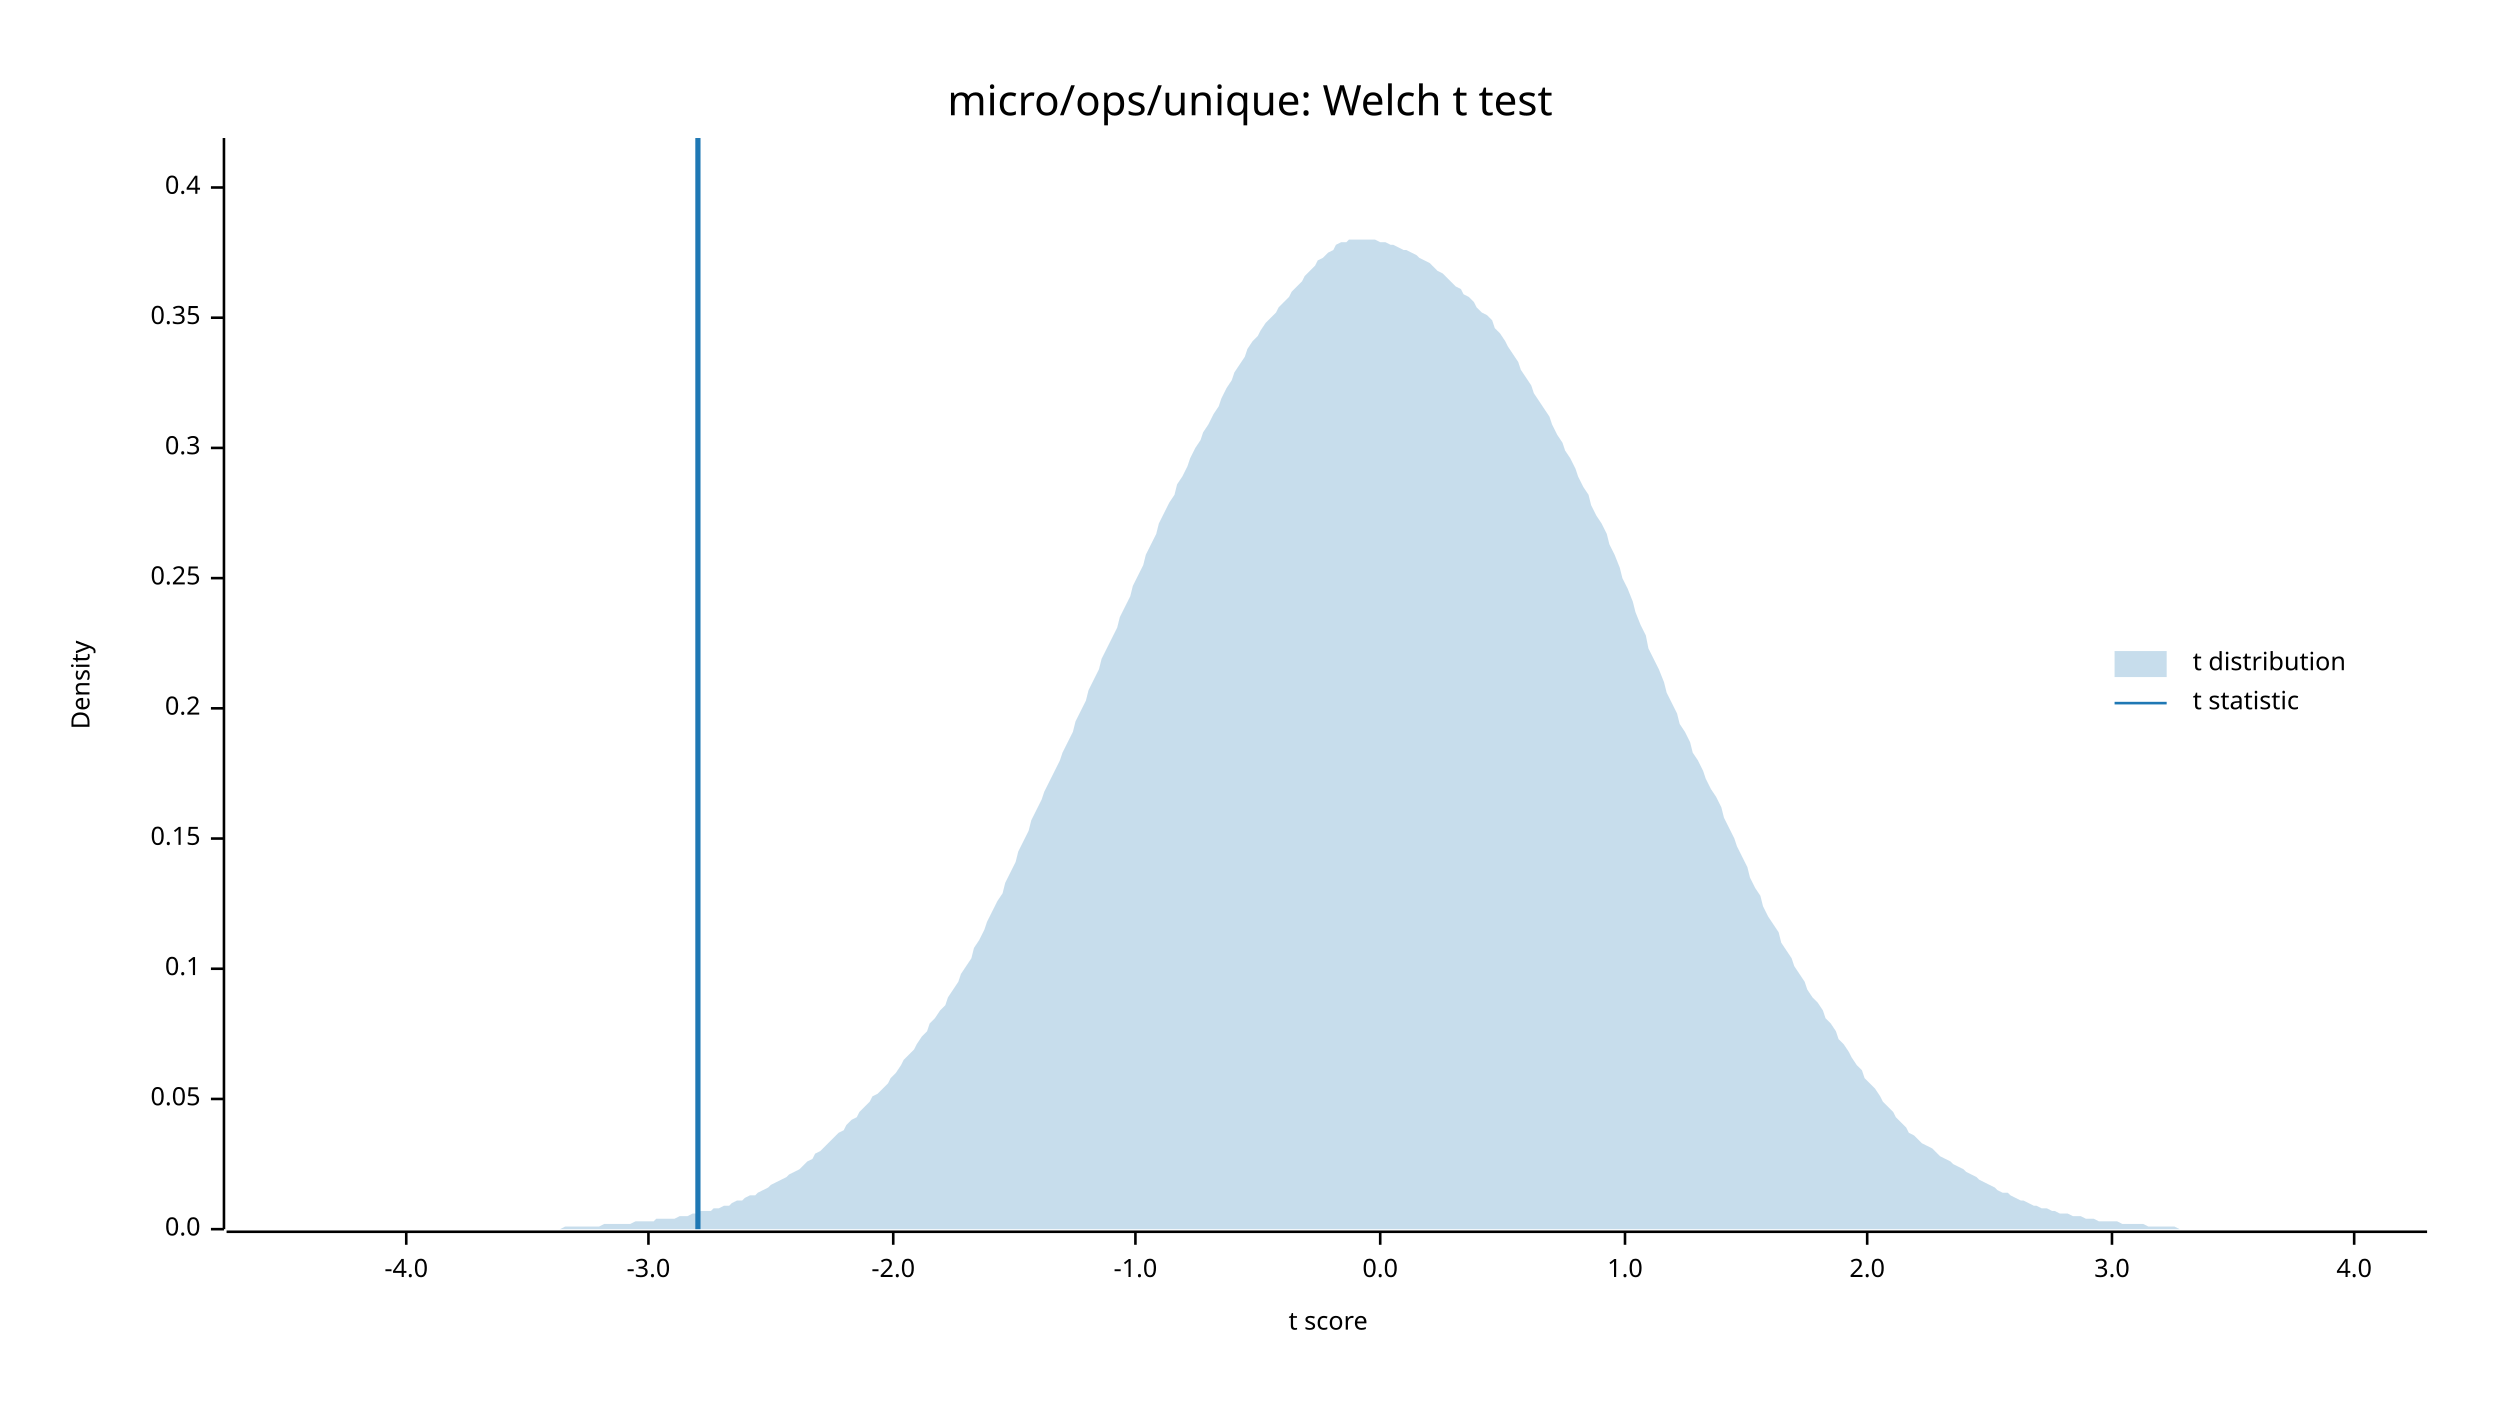
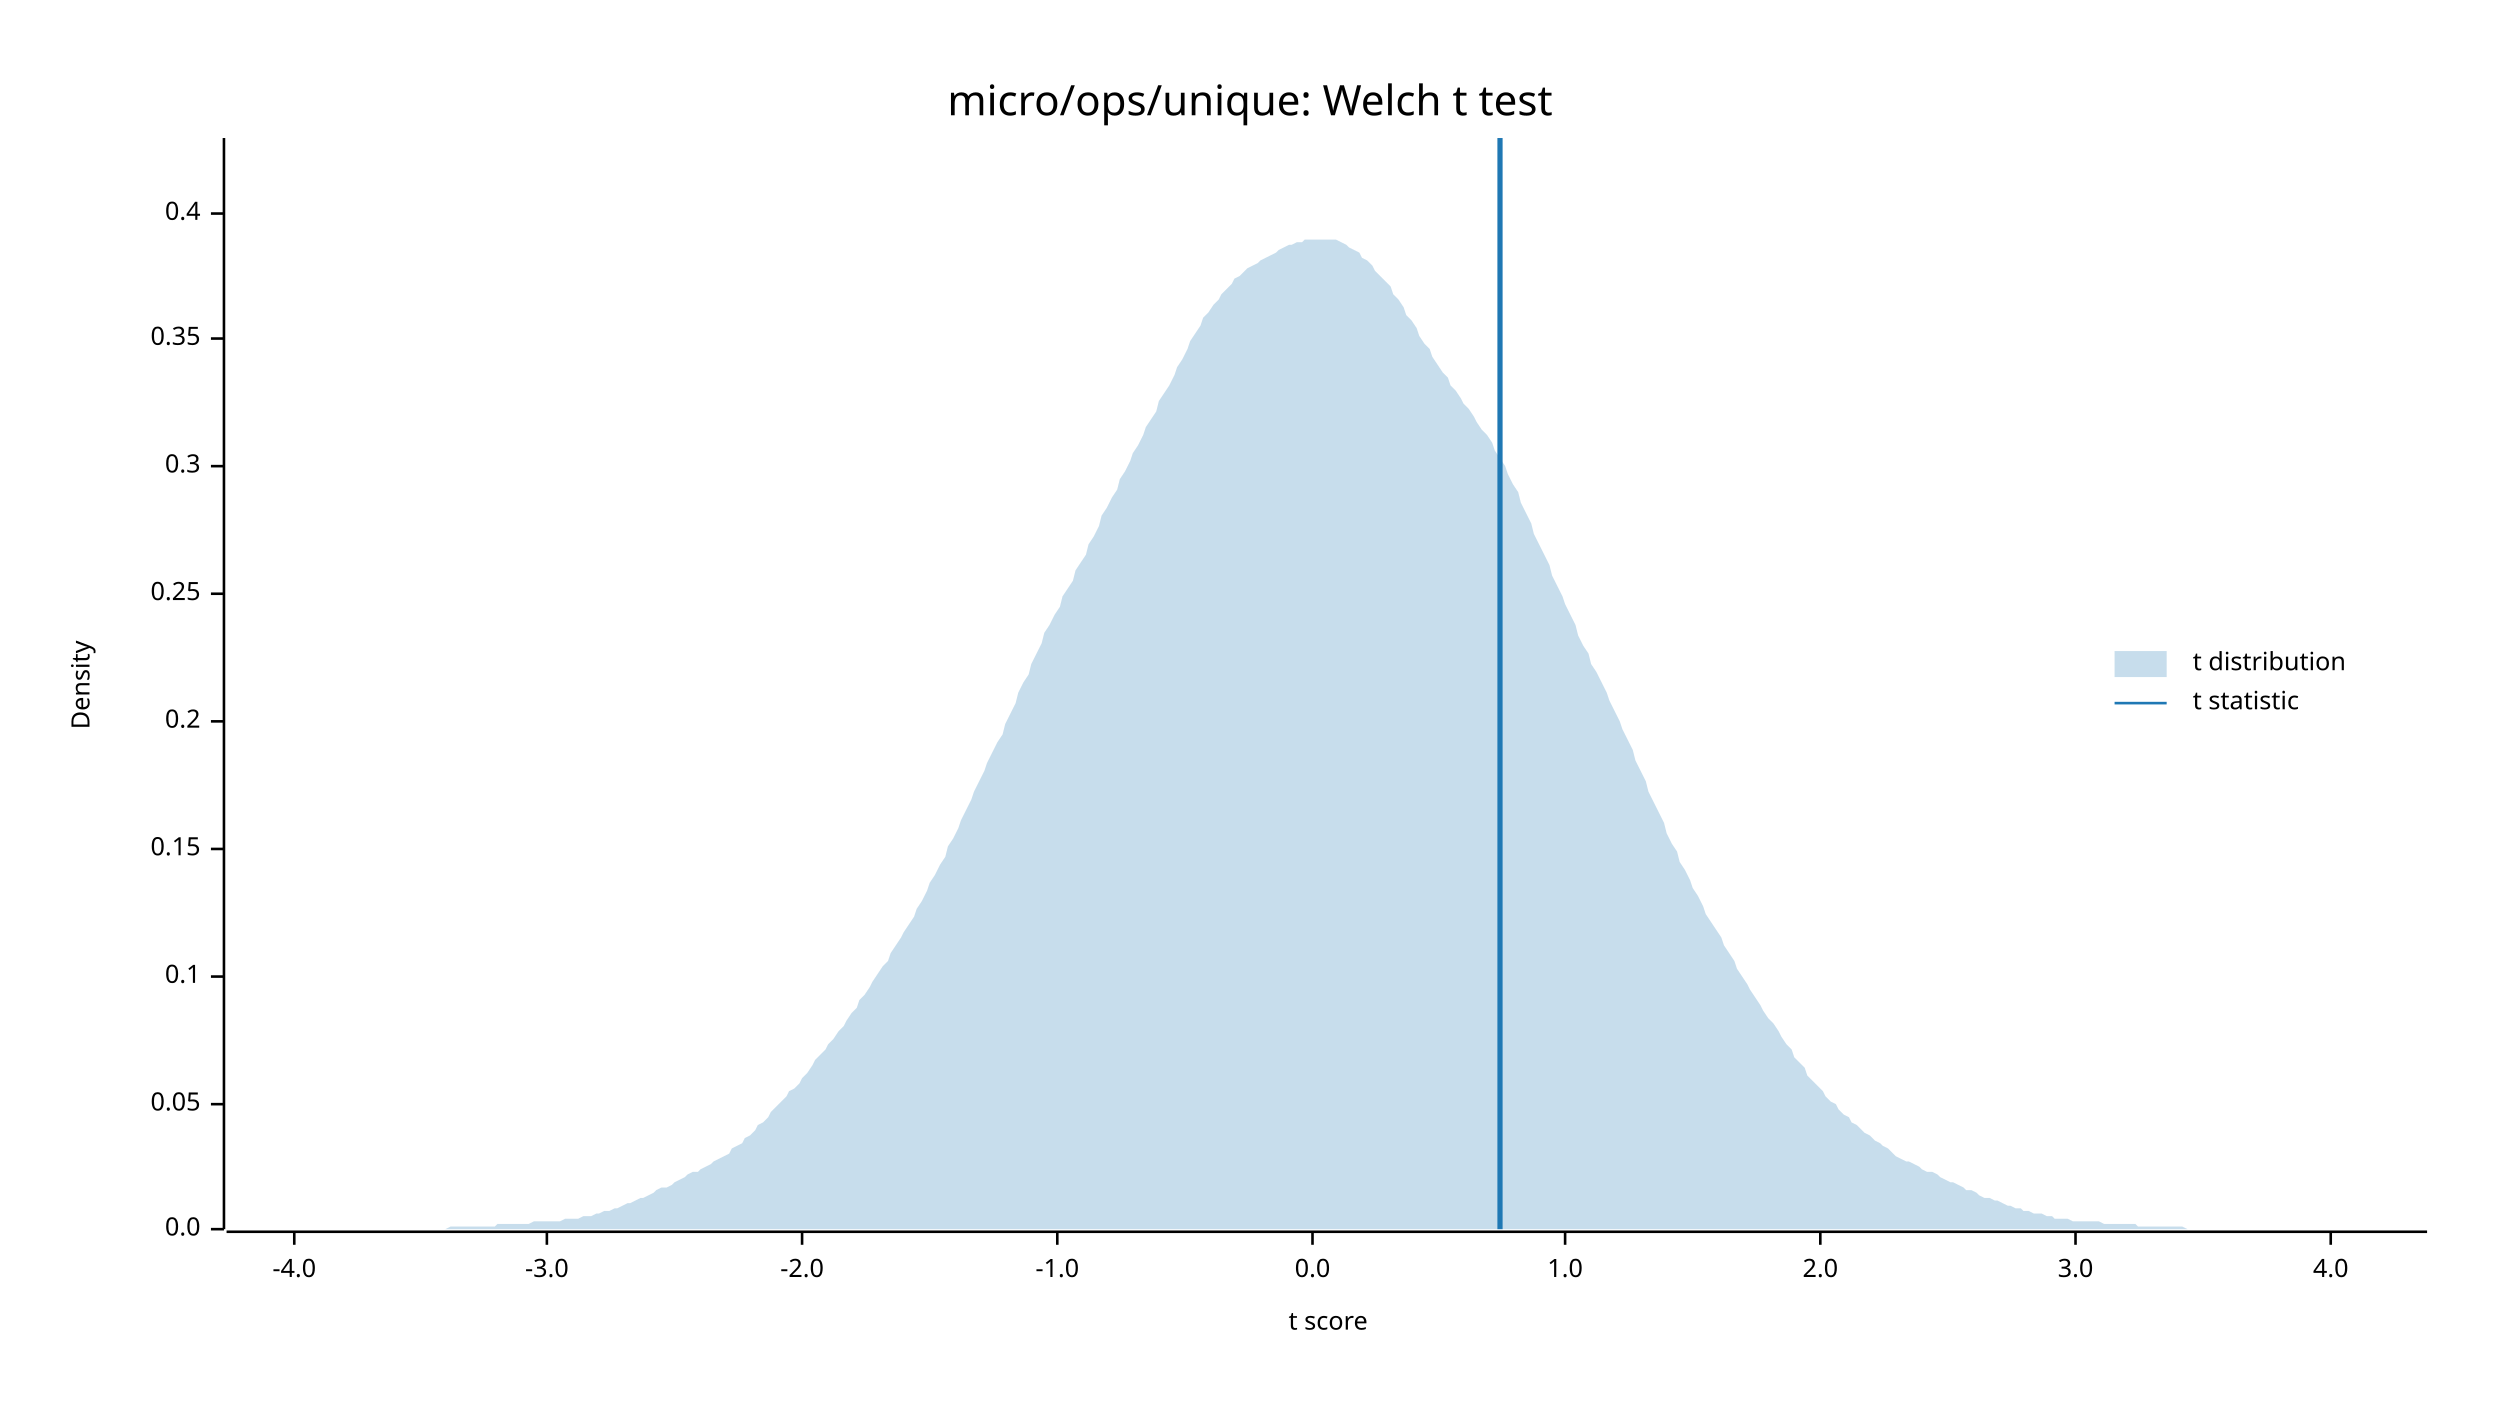
<svg xmlns="http://www.w3.org/2000/svg" width="960" height="540" viewBox="0 0 960 540">
  <text x="480" y="32" dy="0.76em" text-anchor="middle" font-family="sans-serif" font-size="16.129" opacity="1" fill="#000000">
micro/ops/unique: Welch t test
</text>
  <text x="27" y="263" dy="0.76em" text-anchor="middle" font-family="sans-serif" font-size="9.677" opacity="1" fill="#000000" transform="rotate(270, 27, 263)">
Density
</text>
  <text x="510" y="513" dy="-0.5ex" text-anchor="middle" font-family="sans-serif" font-size="9.677" opacity="1" fill="#000000">
t score
</text>
  <polyline fill="none" opacity="1" stroke="#000000" stroke-width="1" points="86,53 86,472 " />
  <text x="77" y="472" dy="0.5ex" text-anchor="end" font-family="sans-serif" font-size="9.677" opacity="1" fill="#000000">
0.0
</text>
  <polyline fill="none" opacity="1" stroke="#000000" stroke-width="1" points="81,472 86,472 " />
-   <text x="77" y="422" dy="0.5ex" text-anchor="end" font-family="sans-serif" font-size="9.677" opacity="1" fill="#000000">
+   <text x="77" y="424" dy="0.5ex" text-anchor="end" font-family="sans-serif" font-size="9.677" opacity="1" fill="#000000">
0.05
</text>
-   <polyline fill="none" opacity="1" stroke="#000000" stroke-width="1" points="81,422 86,422 " />
-   <text x="77" y="372" dy="0.5ex" text-anchor="end" font-family="sans-serif" font-size="9.677" opacity="1" fill="#000000">
+   <polyline fill="none" opacity="1" stroke="#000000" stroke-width="1" points="81,424 86,424 " />
+   <text x="77" y="375" dy="0.5ex" text-anchor="end" font-family="sans-serif" font-size="9.677" opacity="1" fill="#000000">
0.1
</text>
-   <polyline fill="none" opacity="1" stroke="#000000" stroke-width="1" points="81,372 86,372 " />
-   <text x="77" y="322" dy="0.5ex" text-anchor="end" font-family="sans-serif" font-size="9.677" opacity="1" fill="#000000">
+   <polyline fill="none" opacity="1" stroke="#000000" stroke-width="1" points="81,375 86,375 " />
+   <text x="77" y="326" dy="0.5ex" text-anchor="end" font-family="sans-serif" font-size="9.677" opacity="1" fill="#000000">
0.15
</text>
-   <polyline fill="none" opacity="1" stroke="#000000" stroke-width="1" points="81,322 86,322 " />
-   <text x="77" y="272" dy="0.5ex" text-anchor="end" font-family="sans-serif" font-size="9.677" opacity="1" fill="#000000">
+   <polyline fill="none" opacity="1" stroke="#000000" stroke-width="1" points="81,326 86,326 " />
+   <text x="77" y="277" dy="0.5ex" text-anchor="end" font-family="sans-serif" font-size="9.677" opacity="1" fill="#000000">
0.2
</text>
-   <polyline fill="none" opacity="1" stroke="#000000" stroke-width="1" points="81,272 86,272 " />
-   <text x="77" y="222" dy="0.5ex" text-anchor="end" font-family="sans-serif" font-size="9.677" opacity="1" fill="#000000">
+   <polyline fill="none" opacity="1" stroke="#000000" stroke-width="1" points="81,277 86,277 " />
+   <text x="77" y="228" dy="0.5ex" text-anchor="end" font-family="sans-serif" font-size="9.677" opacity="1" fill="#000000">
0.25
</text>
-   <polyline fill="none" opacity="1" stroke="#000000" stroke-width="1" points="81,222 86,222 " />
-   <text x="77" y="172" dy="0.5ex" text-anchor="end" font-family="sans-serif" font-size="9.677" opacity="1" fill="#000000">
+   <polyline fill="none" opacity="1" stroke="#000000" stroke-width="1" points="81,228 86,228 " />
+   <text x="77" y="179" dy="0.5ex" text-anchor="end" font-family="sans-serif" font-size="9.677" opacity="1" fill="#000000">
0.3
</text>
-   <polyline fill="none" opacity="1" stroke="#000000" stroke-width="1" points="81,172 86,172 " />
-   <text x="77" y="122" dy="0.5ex" text-anchor="end" font-family="sans-serif" font-size="9.677" opacity="1" fill="#000000">
+   <polyline fill="none" opacity="1" stroke="#000000" stroke-width="1" points="81,179 86,179 " />
+   <text x="77" y="130" dy="0.5ex" text-anchor="end" font-family="sans-serif" font-size="9.677" opacity="1" fill="#000000">
0.35
</text>
-   <polyline fill="none" opacity="1" stroke="#000000" stroke-width="1" points="81,122 86,122 " />
-   <text x="77" y="72" dy="0.5ex" text-anchor="end" font-family="sans-serif" font-size="9.677" opacity="1" fill="#000000">
+   <polyline fill="none" opacity="1" stroke="#000000" stroke-width="1" points="81,130 86,130 " />
+   <text x="77" y="82" dy="0.5ex" text-anchor="end" font-family="sans-serif" font-size="9.677" opacity="1" fill="#000000">
0.4
</text>
-   <polyline fill="none" opacity="1" stroke="#000000" stroke-width="1" points="81,72 86,72 " />
+   <polyline fill="none" opacity="1" stroke="#000000" stroke-width="1" points="81,82 86,82 " />
  <polyline fill="none" opacity="1" stroke="#000000" stroke-width="1" points="87,473 932,473 " />
-   <text x="156" y="483" dy="0.76em" text-anchor="middle" font-family="sans-serif" font-size="9.677" opacity="1" fill="#000000">
+   <text x="113" y="483" dy="0.76em" text-anchor="middle" font-family="sans-serif" font-size="9.677" opacity="1" fill="#000000">
-4.0
</text>
-   <polyline fill="none" opacity="1" stroke="#000000" stroke-width="1" points="156,473 156,478 " />
-   <text x="249" y="483" dy="0.76em" text-anchor="middle" font-family="sans-serif" font-size="9.677" opacity="1" fill="#000000">
+   <polyline fill="none" opacity="1" stroke="#000000" stroke-width="1" points="113,473 113,478 " />
+   <text x="210" y="483" dy="0.76em" text-anchor="middle" font-family="sans-serif" font-size="9.677" opacity="1" fill="#000000">
-3.0
</text>
-   <polyline fill="none" opacity="1" stroke="#000000" stroke-width="1" points="249,473 249,478 " />
-   <text x="343" y="483" dy="0.76em" text-anchor="middle" font-family="sans-serif" font-size="9.677" opacity="1" fill="#000000">
+   <polyline fill="none" opacity="1" stroke="#000000" stroke-width="1" points="210,473 210,478 " />
+   <text x="308" y="483" dy="0.76em" text-anchor="middle" font-family="sans-serif" font-size="9.677" opacity="1" fill="#000000">
-2.0
</text>
-   <polyline fill="none" opacity="1" stroke="#000000" stroke-width="1" points="343,473 343,478 " />
-   <text x="436" y="483" dy="0.76em" text-anchor="middle" font-family="sans-serif" font-size="9.677" opacity="1" fill="#000000">
+   <polyline fill="none" opacity="1" stroke="#000000" stroke-width="1" points="308,473 308,478 " />
+   <text x="406" y="483" dy="0.76em" text-anchor="middle" font-family="sans-serif" font-size="9.677" opacity="1" fill="#000000">
-1.0
</text>
-   <polyline fill="none" opacity="1" stroke="#000000" stroke-width="1" points="436,473 436,478 " />
-   <text x="530" y="483" dy="0.76em" text-anchor="middle" font-family="sans-serif" font-size="9.677" opacity="1" fill="#000000">
+   <polyline fill="none" opacity="1" stroke="#000000" stroke-width="1" points="406,473 406,478 " />
+   <text x="504" y="483" dy="0.76em" text-anchor="middle" font-family="sans-serif" font-size="9.677" opacity="1" fill="#000000">
0.0
</text>
-   <polyline fill="none" opacity="1" stroke="#000000" stroke-width="1" points="530,473 530,478 " />
-   <text x="624" y="483" dy="0.76em" text-anchor="middle" font-family="sans-serif" font-size="9.677" opacity="1" fill="#000000">
+   <polyline fill="none" opacity="1" stroke="#000000" stroke-width="1" points="504,473 504,478 " />
+   <text x="601" y="483" dy="0.76em" text-anchor="middle" font-family="sans-serif" font-size="9.677" opacity="1" fill="#000000">
1.0
</text>
-   <polyline fill="none" opacity="1" stroke="#000000" stroke-width="1" points="624,473 624,478 " />
-   <text x="717" y="483" dy="0.76em" text-anchor="middle" font-family="sans-serif" font-size="9.677" opacity="1" fill="#000000">
+   <polyline fill="none" opacity="1" stroke="#000000" stroke-width="1" points="601,473 601,478 " />
+   <text x="699" y="483" dy="0.76em" text-anchor="middle" font-family="sans-serif" font-size="9.677" opacity="1" fill="#000000">
2.0
</text>
-   <polyline fill="none" opacity="1" stroke="#000000" stroke-width="1" points="717,473 717,478 " />
-   <text x="811" y="483" dy="0.76em" text-anchor="middle" font-family="sans-serif" font-size="9.677" opacity="1" fill="#000000">
+   <polyline fill="none" opacity="1" stroke="#000000" stroke-width="1" points="699,473 699,478 " />
+   <text x="797" y="483" dy="0.76em" text-anchor="middle" font-family="sans-serif" font-size="9.677" opacity="1" fill="#000000">
3.0
</text>
-   <polyline fill="none" opacity="1" stroke="#000000" stroke-width="1" points="811,473 811,478 " />
-   <text x="904" y="483" dy="0.76em" text-anchor="middle" font-family="sans-serif" font-size="9.677" opacity="1" fill="#000000">
+   <polyline fill="none" opacity="1" stroke="#000000" stroke-width="1" points="797,473 797,478 " />
+   <text x="895" y="483" dy="0.76em" text-anchor="middle" font-family="sans-serif" font-size="9.677" opacity="1" fill="#000000">
4.0
</text>
-   <polyline fill="none" opacity="1" stroke="#000000" stroke-width="1" points="904,473 904,478 " />
-   <polygon opacity="0.25" fill="#1F78B4" points="87,472 88,472 90,472 92,472 93,472 95,472 97,472 98,472 100,472 102,472 103,472 105,472 107,472 109,472 110,472 112,472 114,472 115,472 117,472 119,472 120,472 122,472 124,472 125,472 127,472 129,472 131,472 132,472 134,472 136,472 137,472 139,472 141,472 142,472 144,472 146,472 147,472 149,472 151,472 153,472 154,472 156,472 158,472 159,472 161,472 163,472 164,472 166,472 168,472 169,472 171,472 173,472 175,472 176,472 178,472 180,472 181,472 183,472 185,472 186,472 188,472 190,472 191,472 193,472 195,472 197,472 198,472 200,472 202,472 203,472 205,472 207,472 208,472 210,472 212,472 214,472 215,472 217,471 219,471 220,471 222,471 224,471 225,471 227,471 229,471 230,471 232,470 234,470 236,470 237,470 239,470 241,470 242,470 244,469 246,469 247,469 249,469 251,469 252,468 254,468 256,468 258,468 259,468 261,467 263,467 264,467 266,466 268,466 269,465 271,465 273,465 274,464 276,464 278,463 280,463 281,462 283,461 285,461 286,460 288,459 290,459 291,458 293,457 295,456 296,455 298,454 300,453 302,452 303,451 305,450 307,449 308,448 310,446 312,445 313,443 315,442 317,440 318,439 320,437 322,435 324,434 325,432 327,430 329,429 330,427 332,425 334,423 335,421 337,420 339,418 341,416 342,414 344,412 346,409 347,407 349,405 351,403 352,401 354,398 356,396 357,393 359,391 361,388 363,386 364,383 366,380 368,377 369,374 371,371 373,368 374,364 376,361 378,357 379,354 381,350 383,346 385,343 386,339 388,335 390,331 391,327 393,323 395,319 396,315 398,311 400,307 401,304 403,300 405,296 407,292 408,289 410,285 412,281 413,277 415,273 417,269 418,265 420,261 422,257 423,253 425,249 427,245 429,241 430,237 432,233 434,229 435,225 437,221 439,217 440,213 442,209 444,205 445,201 447,197 449,193 451,190 452,186 454,183 456,179 457,176 459,172 461,169 462,166 464,163 466,159 468,156 469,153 471,149 473,146 474,143 476,140 478,137 479,134 481,131 483,129 484,127 486,124 488,122 490,120 491,118 493,116 495,114 496,112 498,110 500,108 501,106 503,104 505,102 506,100 508,99 510,97 512,96 513,94 515,93 517,93 518,92 520,92 522,92 523,92 525,92 527,92 528,92 530,93 532,93 534,94 535,94 537,95 539,96 540,96 542,97 544,98 545,99 547,100 549,101 550,102 552,104 554,105 556,107 557,108 559,110 561,111 562,113 564,114 566,116 567,118 569,120 571,121 573,123 574,126 576,128 578,131 579,133 581,136 583,139 584,142 586,145 588,148 589,151 591,154 593,157 595,160 596,163 598,167 600,170 601,173 603,176 605,180 606,183 608,187 610,190 611,194 613,198 615,201 617,205 618,209 620,213 622,218 623,222 625,226 627,231 628,235 630,240 632,244 633,249 635,253 637,257 639,262 640,266 642,270 644,274 645,278 647,281 649,285 650,289 652,292 654,296 655,299 657,303 659,306 661,310 662,314 664,318 666,322 667,325 669,329 671,333 672,337 674,341 676,344 677,348 679,352 681,355 683,358 684,362 686,365 688,368 689,371 691,374 693,377 694,380 696,383 698,385 700,388 701,391 703,393 705,396 706,399 708,401 710,404 711,406 713,409 715,411 716,414 718,416 720,418 722,421 723,423 725,425 727,427 728,429 730,431 732,433 733,435 735,436 737,438 738,439 740,440 742,441 744,443 745,444 747,445 749,446 750,447 752,448 754,449 755,450 757,451 759,452 760,453 762,454 764,455 766,456 767,457 769,458 771,458 772,459 774,460 776,461 777,461 779,462 781,463 782,463 784,464 786,464 788,465 789,465 791,466 793,466 794,466 796,467 798,467 799,467 801,468 803,468 804,468 806,469 808,469 810,469 811,469 813,469 815,470 816,470 818,470 820,470 821,470 823,470 825,471 827,471 828,471 830,471 832,471 833,471 835,471 837,472 838,472 840,472 842,472 843,472 845,472 847,472 849,472 850,472 852,472 854,472 855,472 857,472 859,472 860,472 862,472 864,472 865,472 867,472 869,472 871,472 872,472 874,472 876,472 877,472 879,472 881,472 882,472 884,472 886,472 887,472 889,472 891,472 893,472 894,472 896,472 898,472 899,472 901,472 903,472 904,472 906,472 908,472 909,472 911,472 913,472 915,472 916,472 918,472 920,472 921,472 923,472 925,472 926,472 928,472 930,472 932,472 932,472 87,472 " />
-   <polyline fill="none" opacity="1" stroke="#1F78B4" stroke-width="2" points="268,472 268,53 " />
+   <polyline fill="none" opacity="1" stroke="#000000" stroke-width="1" points="895,473 895,478 " />
+   <polygon opacity="0.25" fill="#1F78B4" points="87,472 88,472 90,472 92,472 93,472 95,472 97,472 98,472 100,472 102,472 103,472 105,472 107,472 109,472 110,472 112,472 114,472 115,472 117,472 119,472 120,472 122,472 124,472 125,472 127,472 129,472 131,472 132,472 134,472 136,472 137,472 139,472 141,472 142,472 144,472 146,472 147,472 149,472 151,472 153,472 154,472 156,472 158,472 159,472 161,472 163,472 164,472 166,472 168,472 169,472 171,472 173,471 175,471 176,471 178,471 180,471 181,471 183,471 185,471 186,471 188,471 190,471 191,470 193,470 195,470 197,470 198,470 200,470 202,470 203,470 205,469 207,469 208,469 210,469 212,469 214,469 215,469 217,468 219,468 220,468 222,468 224,467 225,467 227,467 229,466 230,466 232,465 234,465 236,464 237,464 239,463 241,462 242,462 244,461 246,460 247,460 249,459 251,458 252,457 254,456 256,456 258,455 259,454 261,453 263,452 264,451 266,450 268,450 269,449 271,448 273,447 274,446 276,445 278,444 280,443 281,441 283,440 285,439 286,437 288,436 290,434 291,432 293,431 295,429 296,427 298,425 300,423 302,421 303,419 305,418 307,416 308,414 310,412 312,409 313,407 315,405 317,403 318,401 320,399 322,396 324,394 325,392 327,389 329,387 330,384 332,382 334,379 335,377 337,374 339,371 341,369 342,366 344,363 346,360 347,358 349,355 351,352 352,349 354,346 356,342 357,339 359,336 361,332 363,329 364,325 366,322 368,318 369,315 371,311 373,307 374,304 376,300 378,296 379,293 381,289 383,285 385,282 386,278 388,274 390,270 391,266 393,262 395,259 396,255 398,251 400,247 401,243 403,240 405,236 407,233 408,229 410,226 412,223 413,219 415,216 417,213 418,209 420,206 422,202 423,198 425,195 427,191 429,188 430,184 432,181 434,177 435,174 437,171 439,167 440,164 442,161 444,158 445,154 447,151 449,148 451,144 452,141 454,138 456,134 457,131 459,128 461,125 462,122 464,120 466,117 468,115 469,113 471,111 473,109 474,107 476,106 478,104 479,103 481,102 483,101 484,100 486,99 488,98 490,97 491,96 493,95 495,94 496,94 498,93 500,93 501,92 503,92 505,92 506,92 508,92 510,92 512,92 513,92 515,93 517,94 518,95 520,96 522,97 523,99 525,100 527,102 528,104 530,106 532,108 534,110 535,113 537,115 539,118 540,121 542,123 544,126 545,129 547,132 549,134 550,137 552,140 554,143 556,145 557,148 559,150 561,153 562,155 564,157 566,160 567,162 569,165 571,167 573,170 574,173 576,176 578,179 579,182 581,186 583,189 584,193 586,197 588,201 589,205 591,209 593,213 595,217 596,221 598,225 600,229 601,232 603,236 605,240 606,244 608,248 610,251 611,255 613,258 615,262 617,266 618,269 620,273 622,277 623,280 625,284 627,288 628,292 630,296 632,300 633,304 635,308 637,312 639,316 640,320 642,324 644,327 645,331 647,334 649,338 650,341 652,344 654,348 655,351 657,354 659,357 661,360 662,363 664,366 666,369 667,372 669,375 671,378 672,380 674,383 676,386 677,388 679,391 681,393 683,396 684,398 686,401 688,403 689,406 691,408 693,410 694,413 696,415 698,417 700,419 701,421 703,423 705,424 706,426 708,428 710,429 711,431 713,432 715,434 716,435 718,436 720,438 722,439 723,440 725,441 727,443 728,444 730,445 732,446 733,446 735,447 737,448 738,449 740,450 742,450 744,451 745,452 747,453 749,454 750,454 752,455 754,456 755,457 757,457 759,458 760,459 762,460 764,460 766,461 767,461 769,462 771,463 772,463 774,464 776,464 777,465 779,465 781,466 782,466 784,466 786,467 788,467 789,468 791,468 793,468 794,468 796,469 798,469 799,469 801,469 803,469 804,469 806,469 808,470 810,470 811,470 813,470 815,470 816,470 818,470 820,470 821,471 823,471 825,471 827,471 828,471 830,471 832,471 833,471 835,471 837,471 838,471 840,472 842,472 843,472 845,472 847,472 849,472 850,472 852,472 854,472 855,472 857,472 859,472 860,472 862,472 864,472 865,472 867,472 869,472 871,472 872,472 874,472 876,472 877,472 879,472 881,472 882,472 884,472 886,472 887,472 889,472 891,472 893,472 894,472 896,472 898,472 899,472 901,472 903,472 904,472 906,472 908,472 909,472 911,472 913,472 915,472 916,472 918,472 920,472 921,472 923,472 925,472 926,472 928,472 930,472 932,472 932,472 87,472 " />
+   <polyline fill="none" opacity="1" stroke="#1F78B4" stroke-width="2" points="576,472 576,53 " />
  <text x="842" y="250" dy="0.76em" text-anchor="start" font-family="sans-serif" font-size="9.677" opacity="1" fill="#000000">
t distribution
</text>
  <text x="842" y="265" dy="0.76em" text-anchor="start" font-family="sans-serif" font-size="9.677" opacity="1" fill="#000000">
t statistic
</text>
  <rect x="812" y="250" width="20" height="10" opacity="0.25" fill="#1F78B4" stroke="none" />
  <polyline fill="none" opacity="1" stroke="#1F78B4" stroke-width="1" points="812,270 832,270 " />
</svg>
